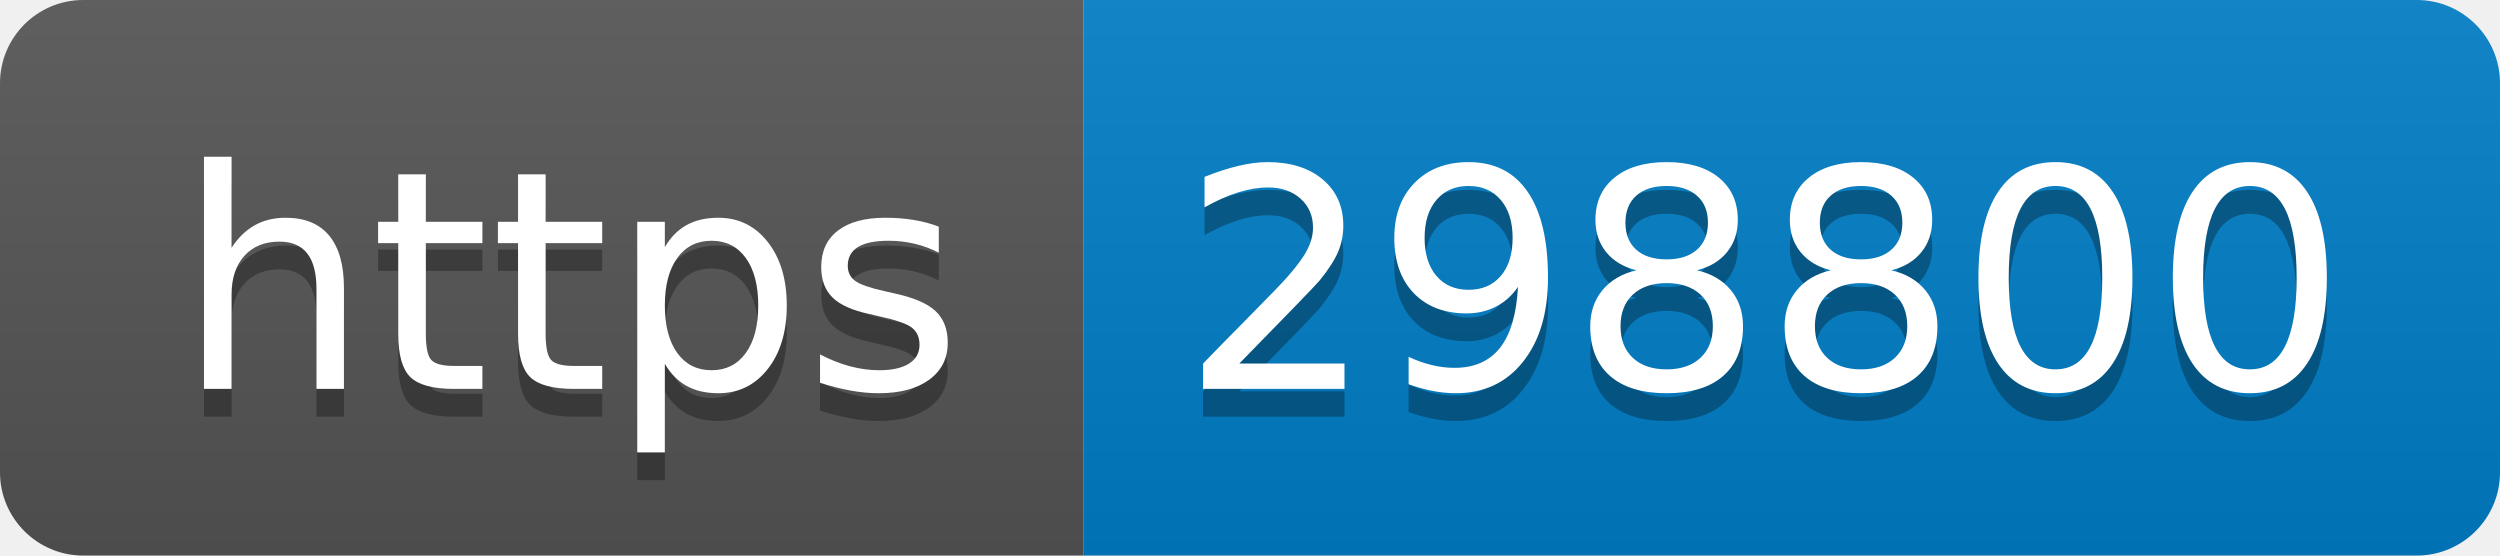
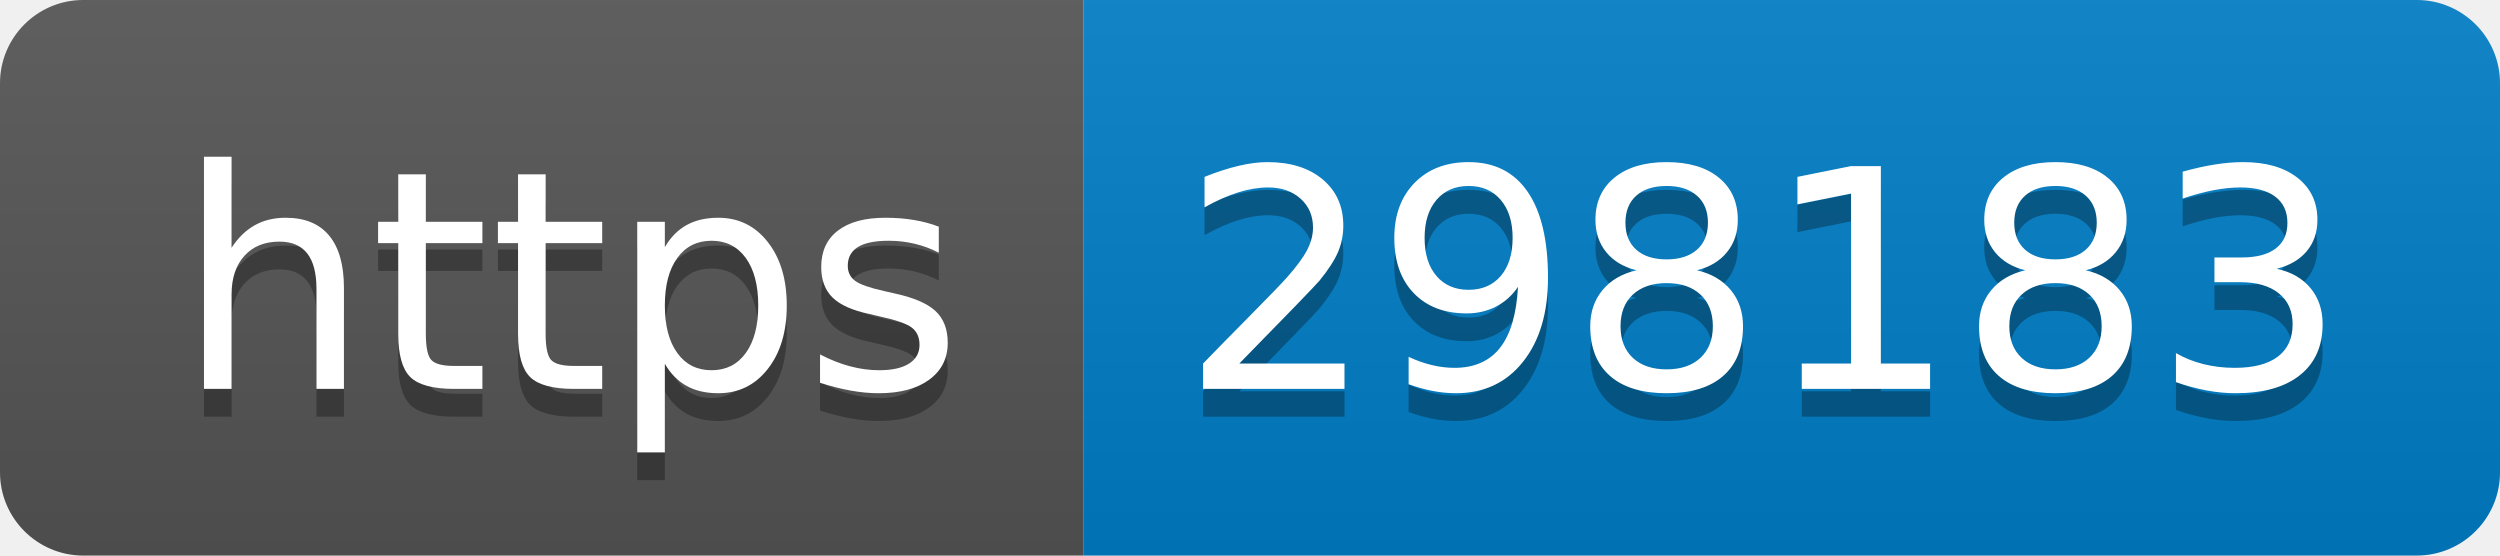
- <svg xmlns="http://www.w3.org/2000/svg" width="90" height="20" role="img" aria-label="https: 298800">
+ <svg xmlns="http://www.w3.org/2000/svg" width="90" height="20" role="img" aria-label="https: 298183">
  <linearGradient id="s" x2="0" y2="100%">
    <stop offset="0" stop-color="#bbb" stop-opacity=".1" />
    <stop offset="1" stop-opacity=".1" />
  </linearGradient>
  <clipPath id="r">
    <rect width="90" height="20" rx="3" fill="#fff" />
  </clipPath>
  <g clip-path="url(#r)">
    <rect width="39" height="20" fill="#555" />
    <rect x="39" width="51" height="20" fill="#007ec6" />
    <rect width="90" height="20" fill="url(#s)" />
  </g>
  <g fill="#fff" text-anchor="middle" font-family="Verdana,Geneva,DejaVu Sans,sans-serif" text-rendering="geometricPrecision" font-size="110">
    <text aria-hidden="true" x="205" y="150" fill="#010101" fill-opacity=".3" transform="scale(.1)" textLength="290">https</text>
    <text x="205" y="140" transform="scale(.1)" fill="#fff" textLength="290">https</text>
-     <text aria-hidden="true" x="635" y="150" fill="#010101" fill-opacity=".3" transform="scale(.1)" textLength="410">298800</text>
-     <text x="635" y="140" transform="scale(.1)" fill="#fff" textLength="410">298800</text>
+     <text aria-hidden="true" x="635" y="150" fill="#010101" fill-opacity=".3" transform="scale(.1)" textLength="410">298183</text>
+     <text x="635" y="140" transform="scale(.1)" fill="#fff" textLength="410">298183</text>
  </g>
</svg>
